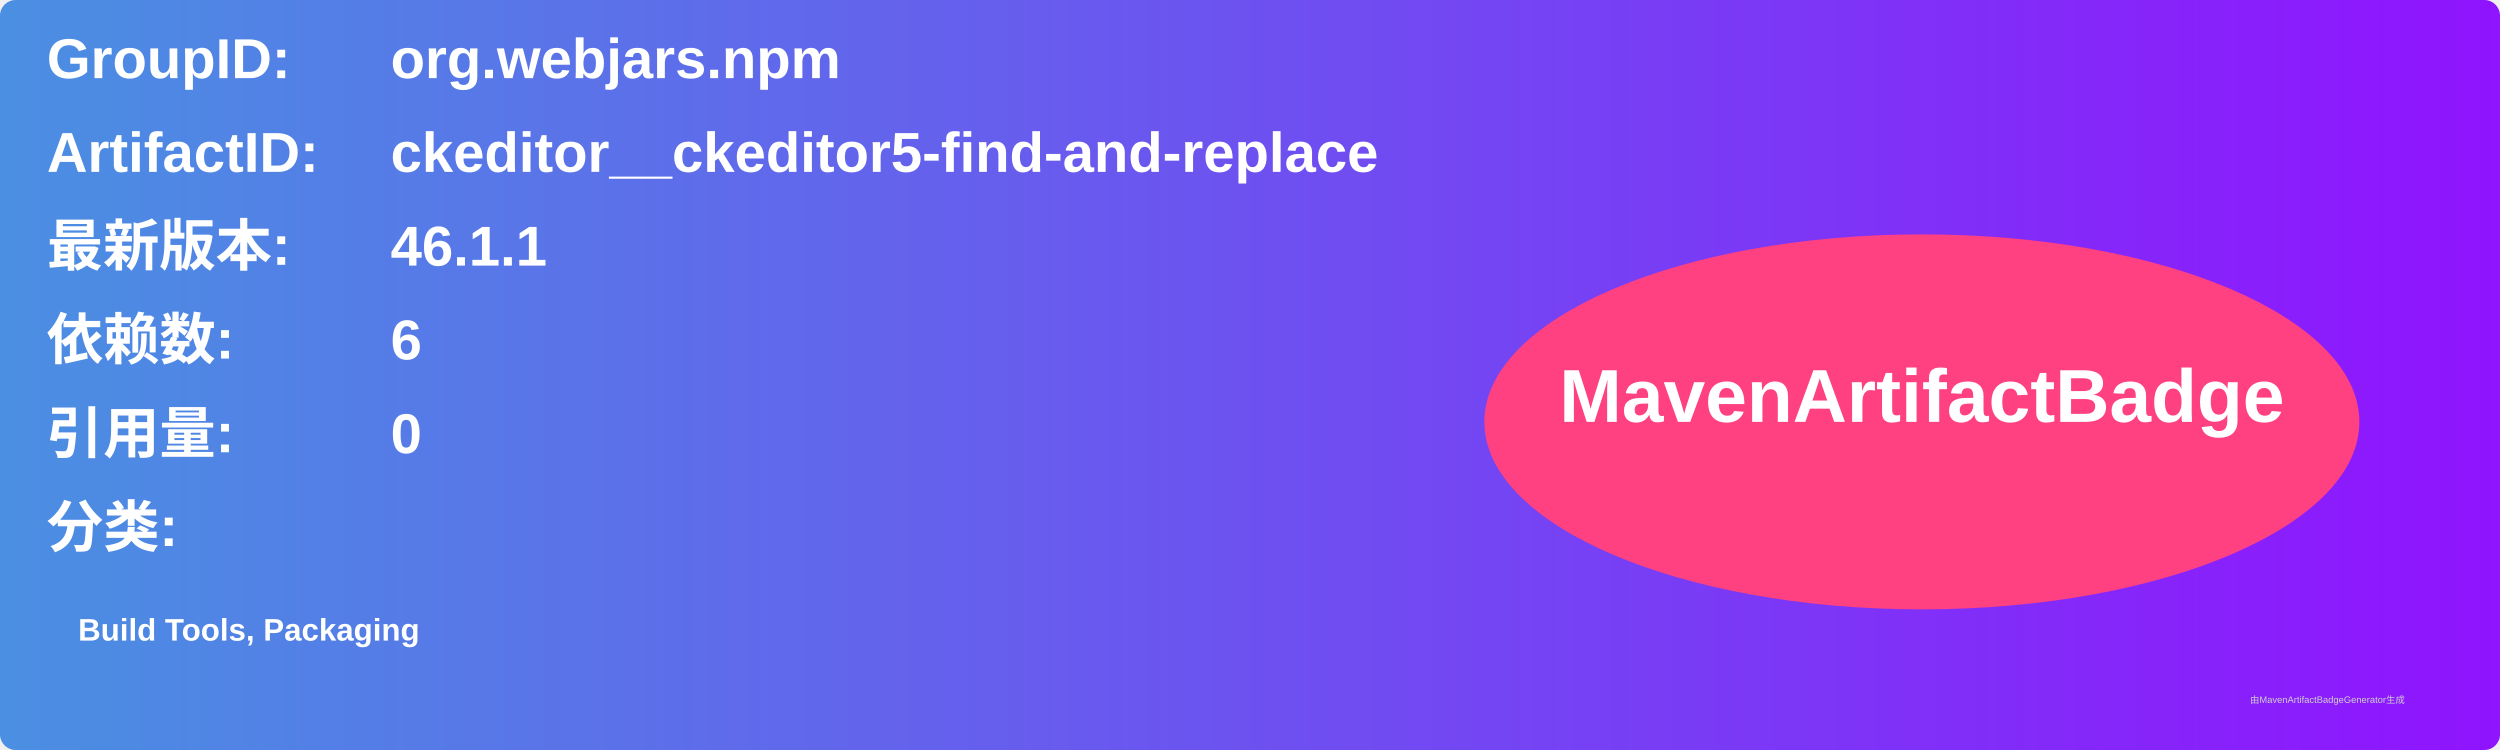
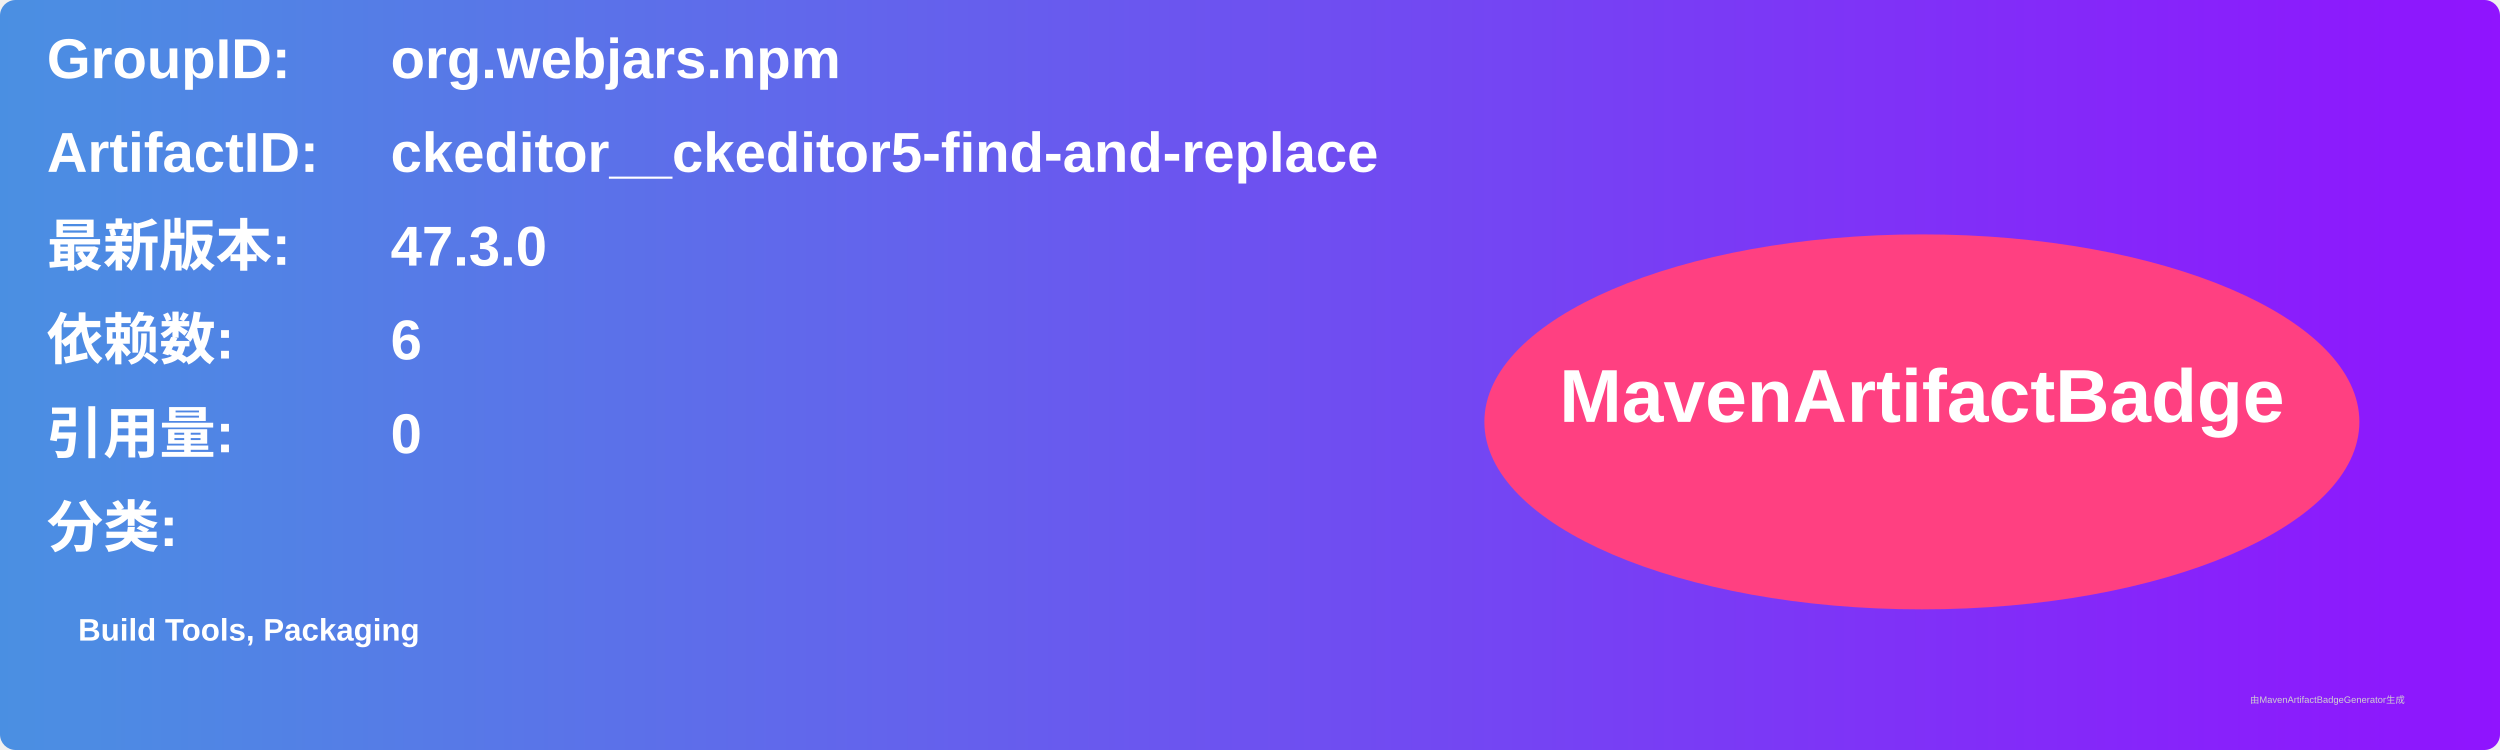
<svg xmlns="http://www.w3.org/2000/svg" width="800" height="240" viewBox="0 0 800 240">
  <linearGradient id="grad" x1="0%" y1="0%" x2="100%" y2="0%">
    <stop offset="0%" stop-color="#4a90e2" />
    <stop offset="100%" stop-color="#9013fe" />
  </linearGradient>
  <rect width="100%" height="100%" rx="5" ry="5" fill="url(#grad)" />
  <g transform="translate(15, 15)">
    <text x="0" y="10" font-family="Arial" font-size="18" fill="white" font-weight="bold" width="260">GroupID:</text>
    <text x="110" y="10" font-family="Arial" font-size="18" fill="white" font-weight="bold" width="460">org.webjars.npm</text>
    <text x="0" y="40" font-family="Arial" font-size="18" fill="white" font-weight="bold" width="260">ArtifactID:</text>
    <text x="110" y="40" font-family="Arial" font-size="18" fill="white" font-weight="bold" width="460">ckeditor__ckeditor5-find-and-replace</text>
    <text x="0" y="70" font-family="Arial" font-size="18" fill="white" font-weight="bold">最新版本:</text>
    <text x="110" y="70" font-family="Arial" font-size="18" fill="white" font-weight="bold">
-       <tspan font-weight="bold">46.1.1</tspan>
+       <tspan font-weight="bold">47.3.0</tspan>
    </text>
    <text x="0" y="100" font-family="Arial" font-size="18" fill="white" font-weight="bold">依赖数: </text>
    <text x="110" y="100" font-family="Arial" font-size="18" fill="white">
      <tspan font-weight="bold">6</tspan>
    </text>
    <text x="0" y="130" font-family="Arial" font-size="18" fill="white" font-weight="bold">引用量: </text>
    <text x="110" y="130" font-family="Arial" font-size="18" fill="white">
      <tspan font-weight="bold">0</tspan>
    </text>
    <text x="0" y="160" font-family="Arial" font-size="18" fill="white" font-weight="bold">分类:</text>
    <text x="10" y="190" font-family="Arial" font-size="10" fill="white">
      <tspan font-weight="bold">Build Tools, Packaging</tspan>
    </text>
    <ellipse cx="600" cy="120" rx="140" ry="60" fill="#ff4081" />
    <text x="600" y="120" text-anchor="middle" font-family="Arial" font-size="24" fill="white" font-weight="bold">MavenArtifactBadge</text>
  </g>
  <text x="720" y="225" font-family="Arial" font-size="3" fill="#d0d0d0">由MavenArtifactBadgeGenerator生成</text>
</svg>
